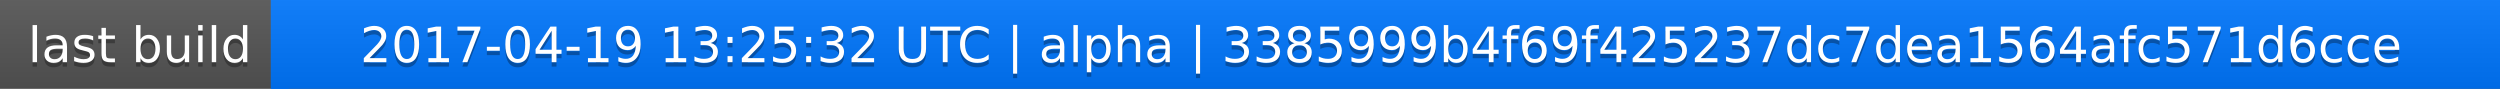
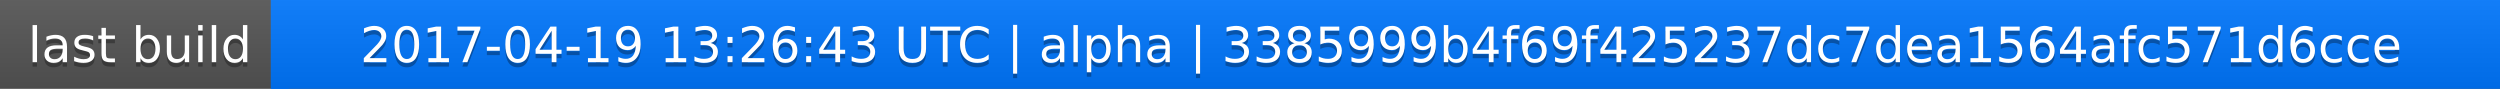
<svg xmlns="http://www.w3.org/2000/svg" width="563" height="20">
  <linearGradient id="a" x2="0" y2="100%">
    <stop offset="0" stop-color="#bbb" stop-opacity=".1" />
    <stop offset="1" stop-opacity=".1" />
  </linearGradient>
  <rect rx="0" width="563" height="20" fill="#555" />
  <rect rx="0" x="61" width="502" height="20" fill="#07f" />
  <path fill="#07f" d="M61 0h4v20h-4z" />
  <rect rx="0" width="563" height="20" fill="url(#a)" />
  <g fill="#fff" text-anchor="middle" font-family="DejaVu Sans,Verdana,Geneva,sans-serif" font-size="11">
    <text x="31.5" y="15" fill="#010101" fill-opacity=".3">last build</text>
    <text x="31.5" y="14">last build</text>
-     <text x="311" y="15" fill="#010101" fill-opacity=".3">2017-04-19 13:25:32 UTC | alpha | 3385999b4f69f425237dc7dea1564afc571d6cce</text>
-     <text x="311" y="14">2017-04-19 13:25:32 UTC | alpha | 3385999b4f69f425237dc7dea1564afc571d6cce</text>
+     <text x="311" y="15" fill="#010101" fill-opacity=".3">2017-04-19 13:26:43 UTC | alpha | 3385999b4f69f425237dc7dea1564afc571d6cce</text>
+     <text x="311" y="14">2017-04-19 13:26:43 UTC | alpha | 3385999b4f69f425237dc7dea1564afc571d6cce</text>
  </g>
</svg>
